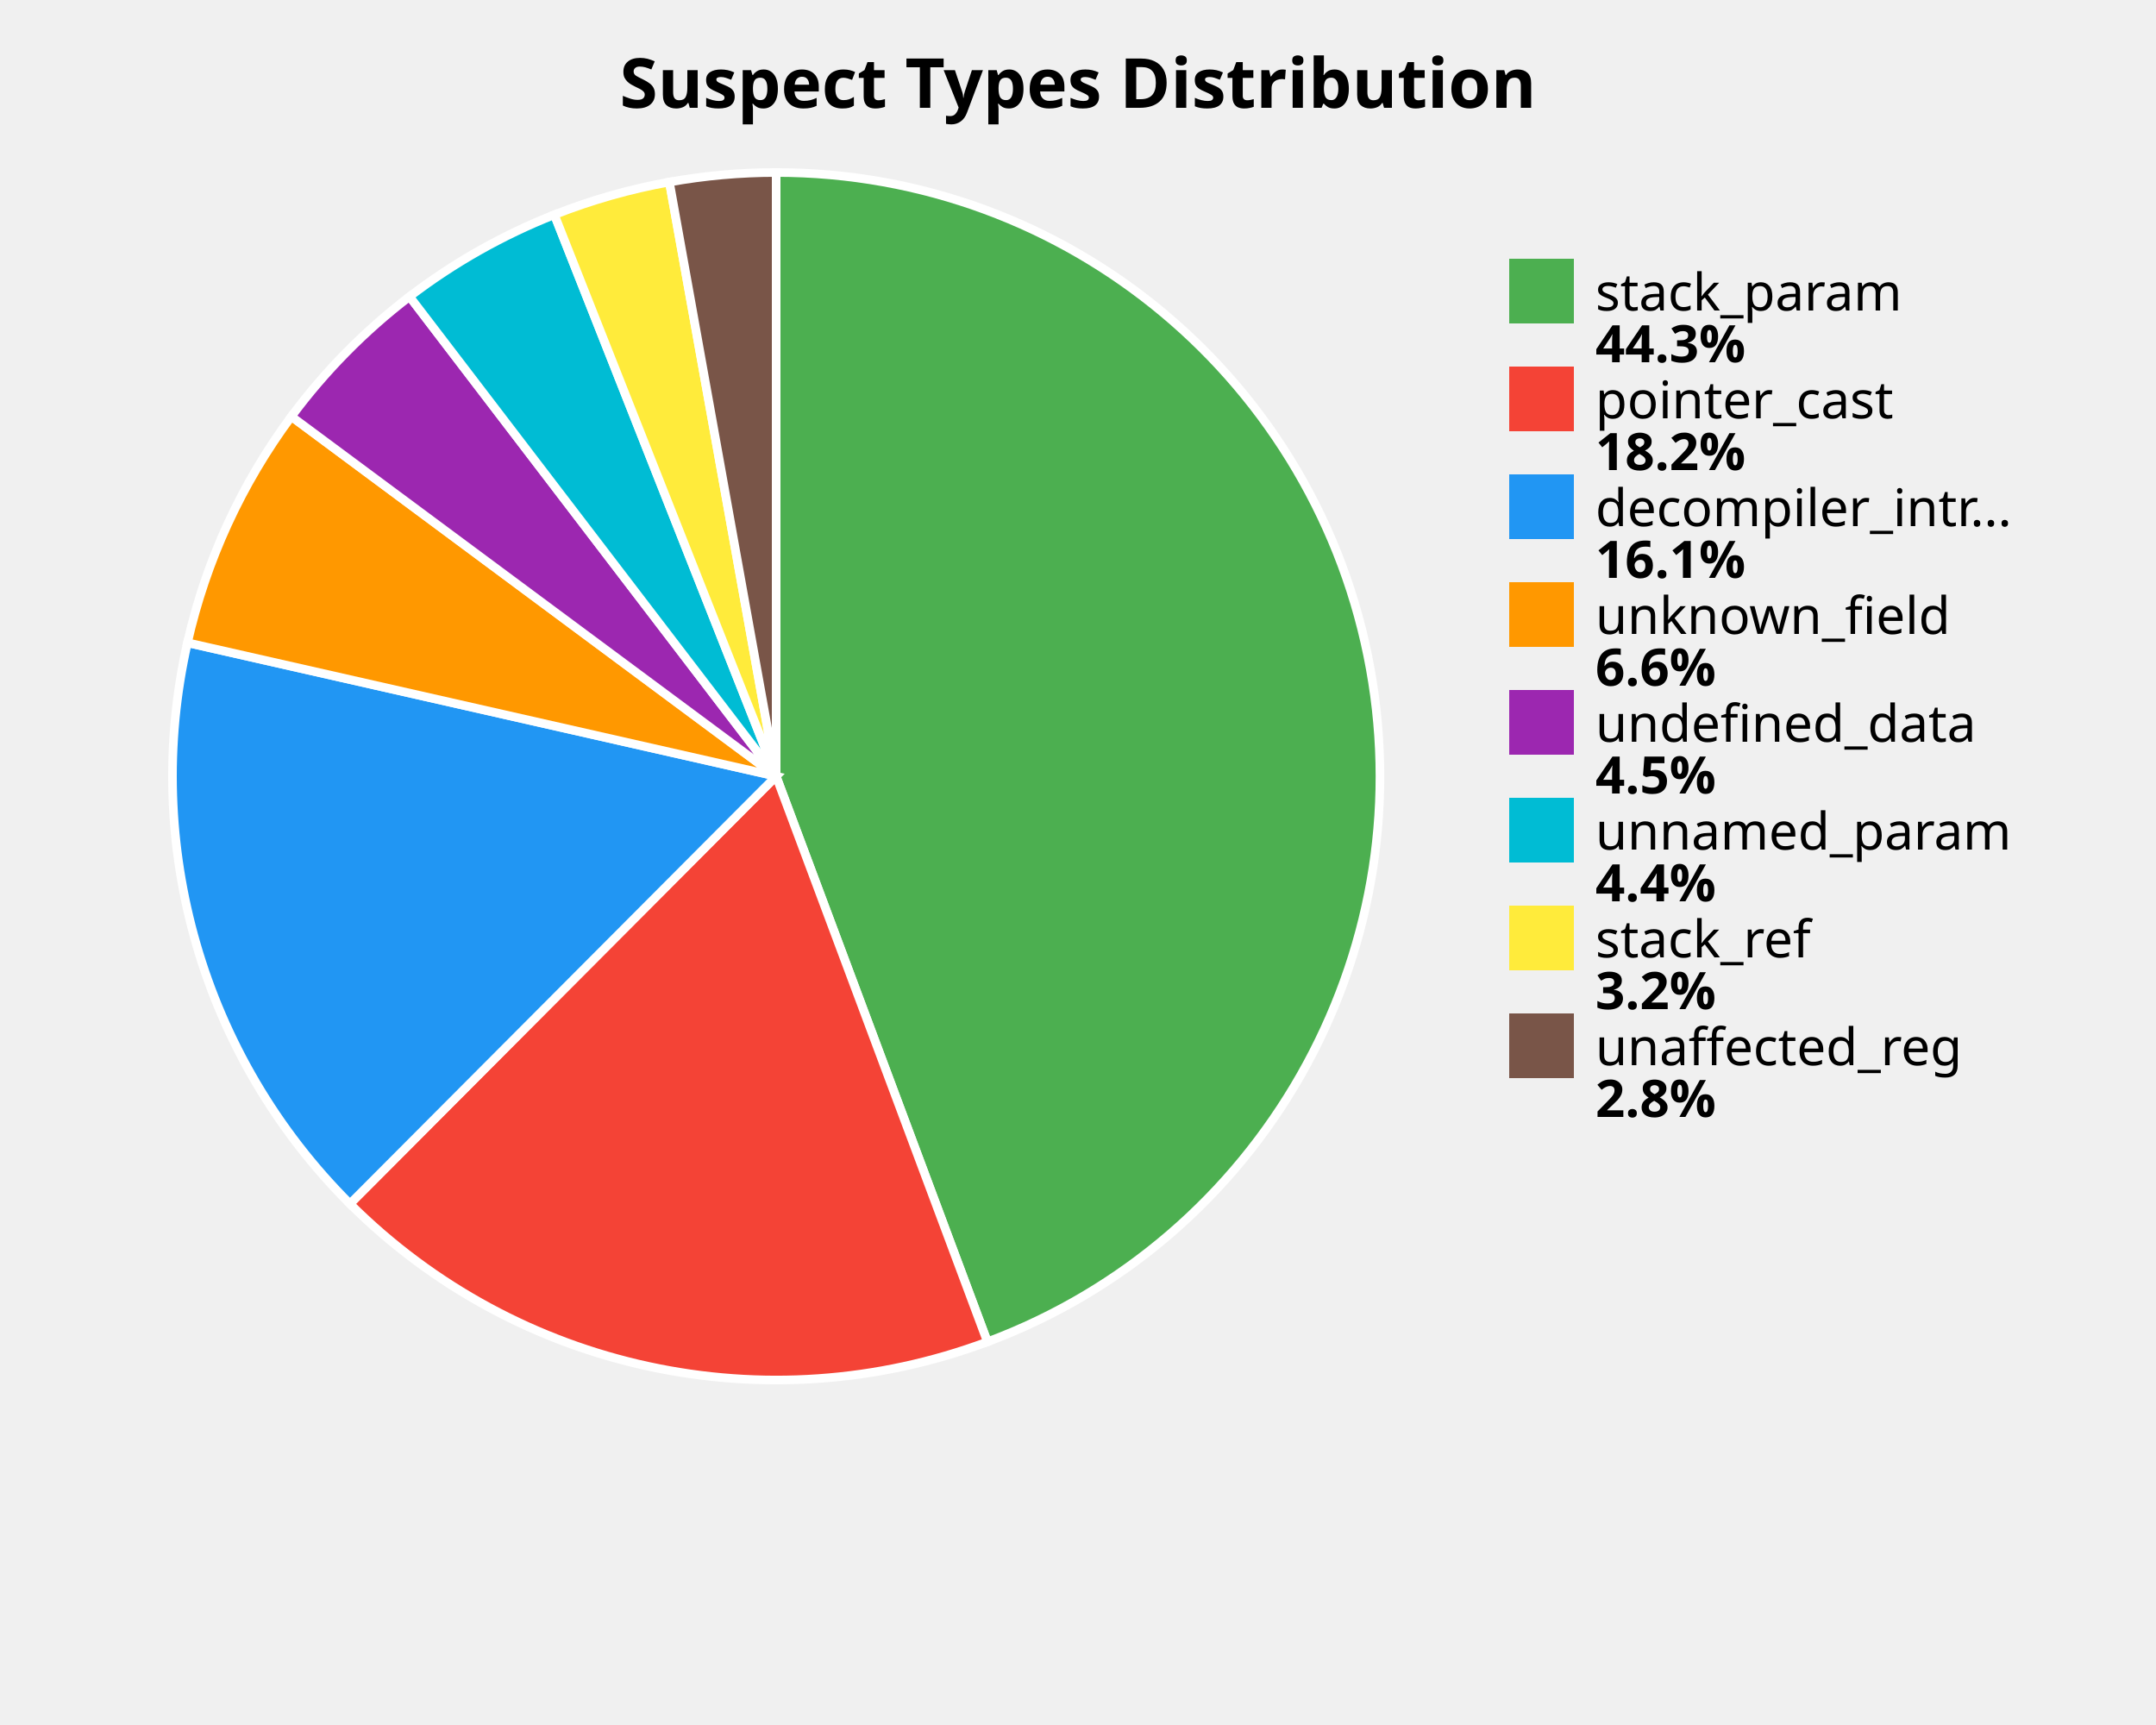
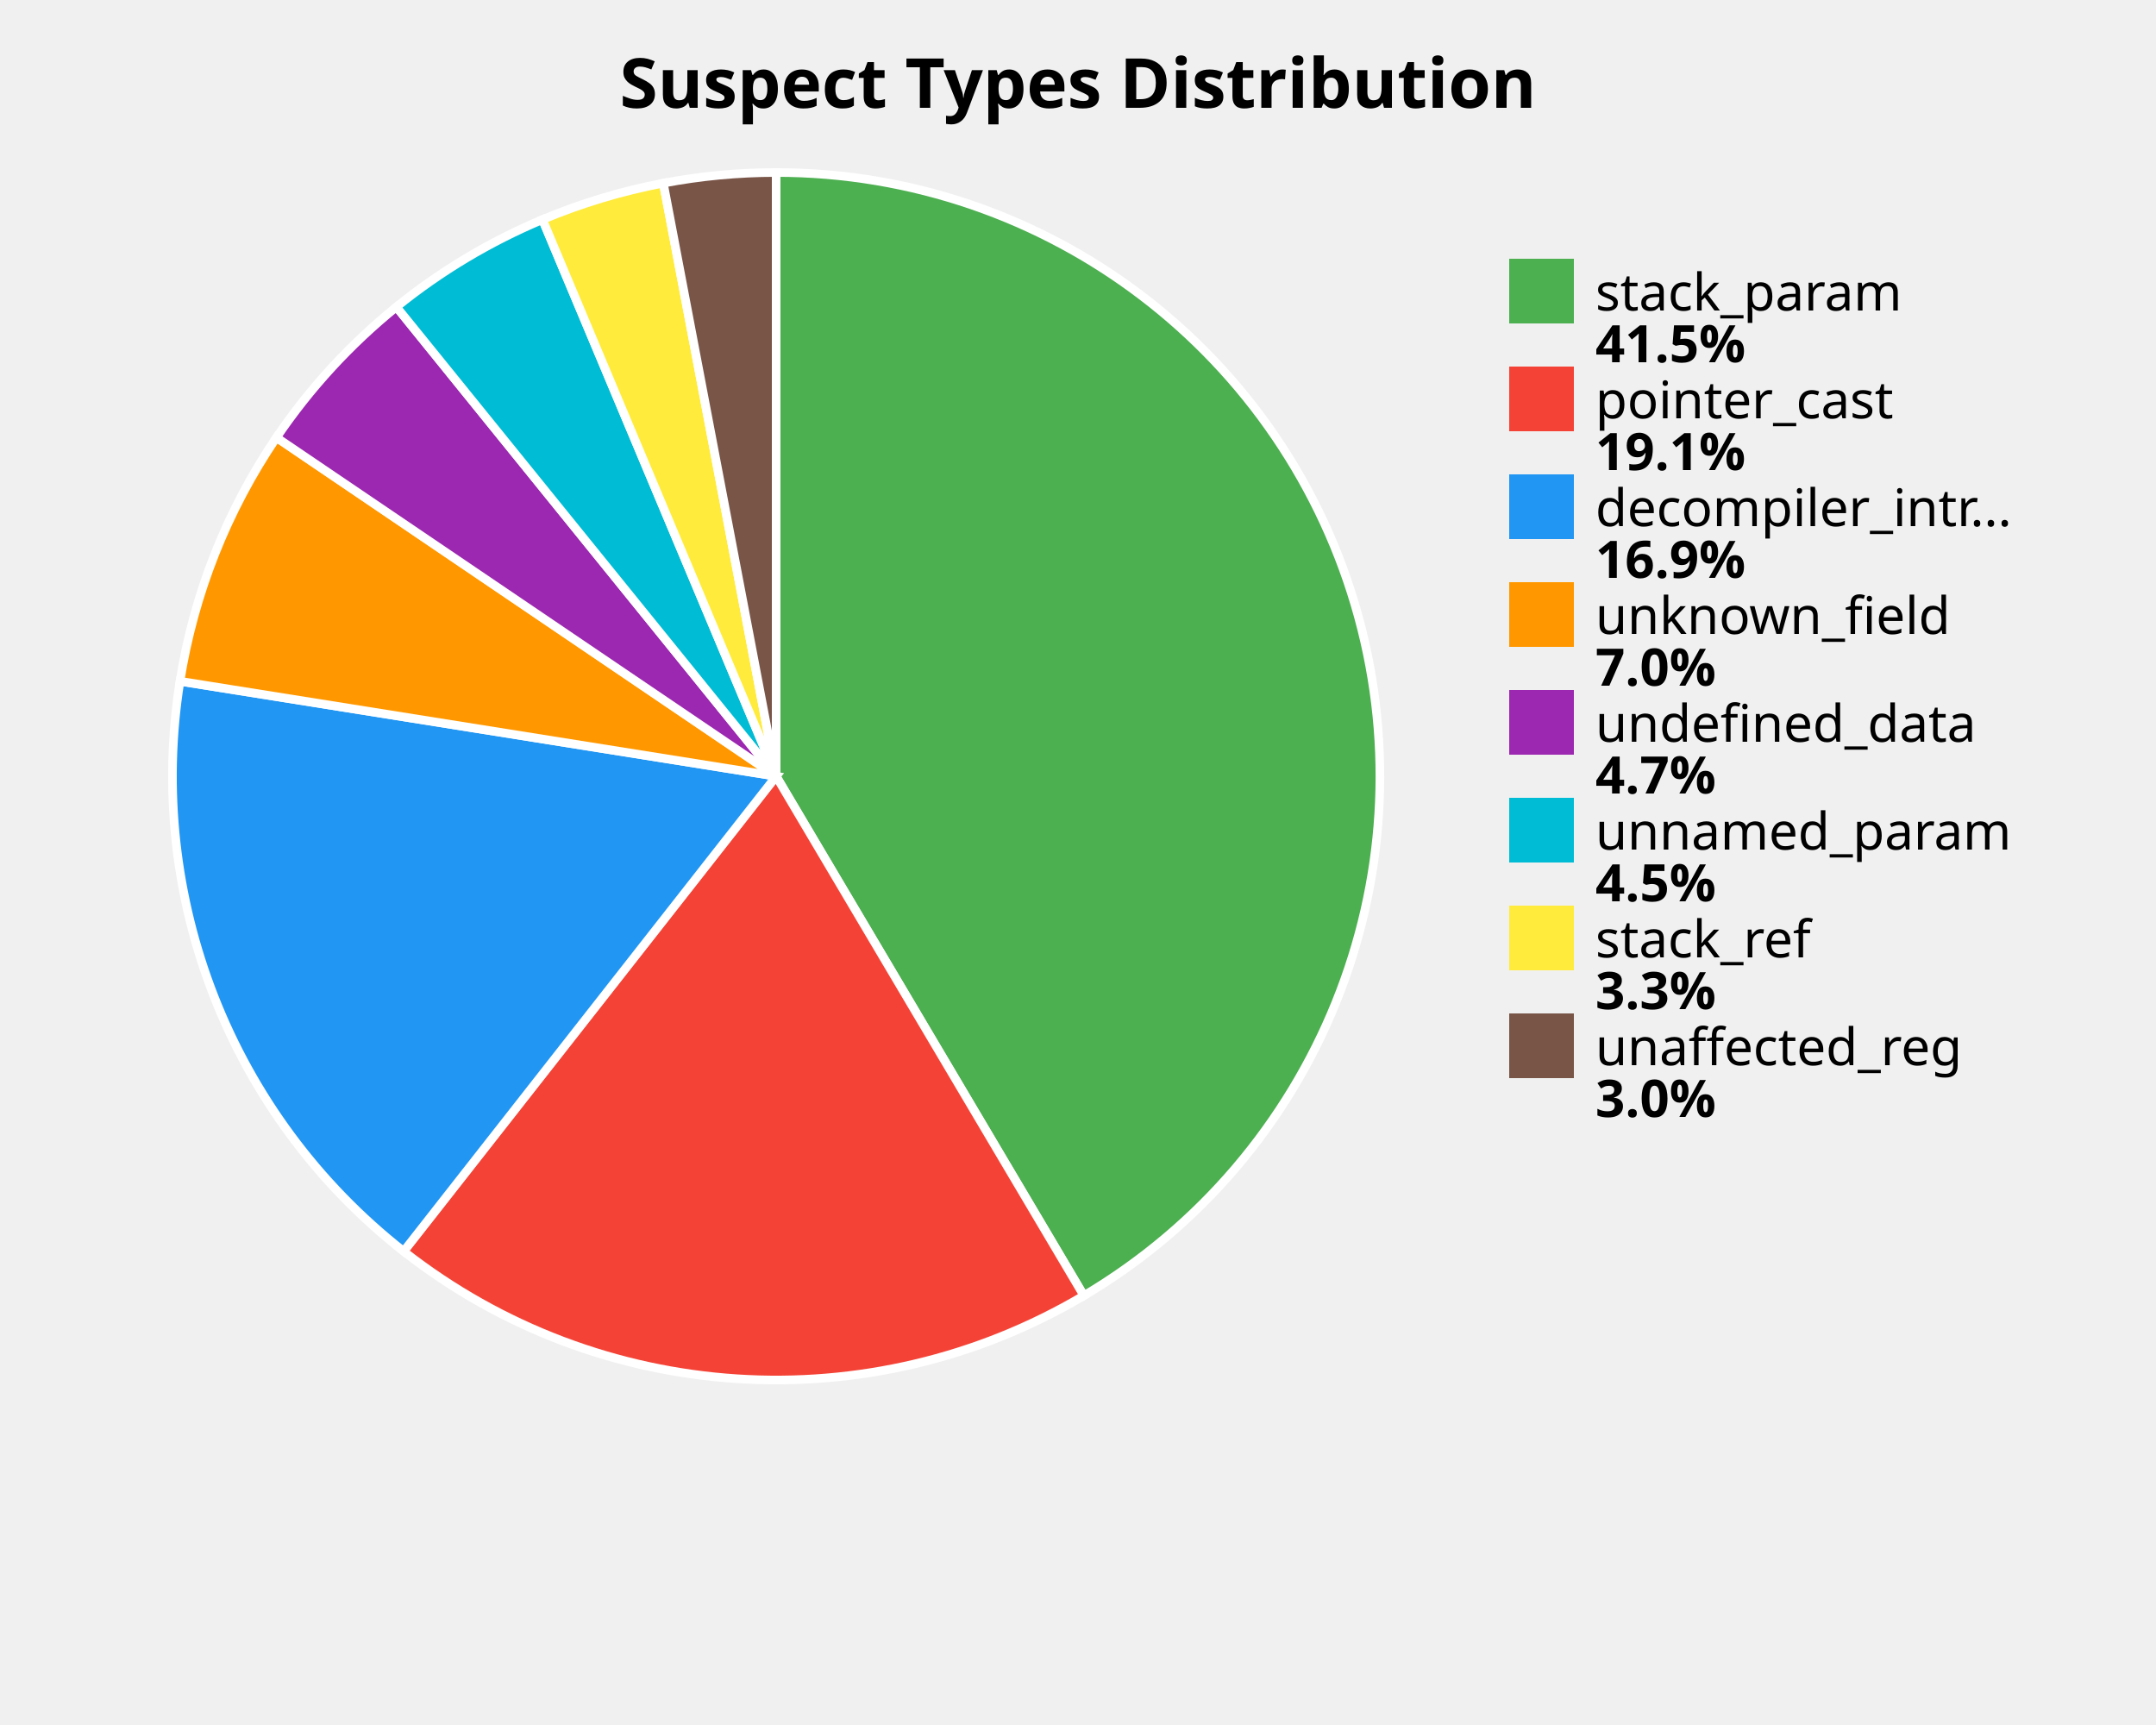
<svg xmlns="http://www.w3.org/2000/svg" width="500" height="400" viewBox="0 0 500 400">
  <style>
    .title { font: bold 16px sans-serif; }
    .label { font: 12px sans-serif; }
    .value { font: bold 12px sans-serif; }
  </style>
  <rect width="100%%" height="100%%" fill="white" />
  <text x="250" y="25" class="title" text-anchor="middle">Suspect Types Distribution</text>
-   <path d="M 180,180 L 180.00,40.00 A 140,140 0 0,1 229.00,311.15 Z" fill="#4CAF50" stroke="white" stroke-width="2" />
-   <path d="M 180,180 L 229.00,311.15 A 140,140 0 0,1 81.16,279.15 Z" fill="#F44336" stroke="white" stroke-width="2" />
-   <path d="M 180,180 L 81.16,279.15 A 140,140 0 0,1 43.47,149.04 Z" fill="#2196F3" stroke="white" stroke-width="2" />
-   <path d="M 180,180 L 43.47,149.04 A 140,140 0 0,1 67.57,96.58 Z" fill="#FF9800" stroke="white" stroke-width="2" />
-   <path d="M 180,180 L 67.57,96.58 A 140,140 0 0,1 94.98,68.77 Z" fill="#9C27B0" stroke="white" stroke-width="2" />
-   <path d="M 180,180 L 94.98,68.77 A 140,140 0 0,1 128.56,49.79 Z" fill="#00BCD4" stroke="white" stroke-width="2" />
-   <path d="M 180,180 L 128.56,49.79 A 140,140 0 0,1 155.24,42.21 Z" fill="#FFEB3B" stroke="white" stroke-width="2" />
-   <path d="M 180,180 L 155.24,42.21 A 140,140 0 0,1 180.00,40.00 Z" fill="#795548" stroke="white" stroke-width="2" />
+   <path d="M 180,180 L 180.00,40.00 A 140,140 0 0,1 251.36,300.45 Z" fill="#4CAF50" stroke="white" stroke-width="2" />
+   <path d="M 180,180 L 251.36,300.45 A 140,140 0 0,1 93.61,290.17 Z" fill="#F44336" stroke="white" stroke-width="2" />
+   <path d="M 180,180 L 93.61,290.17 A 140,140 0 0,1 41.74,157.98 Z" fill="#2196F3" stroke="white" stroke-width="2" />
+   <path d="M 180,180 L 41.74,157.98 A 140,140 0 0,1 64.11,101.45 Z" fill="#FF9800" stroke="white" stroke-width="2" />
+   <path d="M 180,180 L 64.11,101.45 A 140,140 0 0,1 91.93,71.17 Z" fill="#9C27B0" stroke="white" stroke-width="2" />
+   <path d="M 180,180 L 91.93,71.17 A 140,140 0 0,1 125.81,50.91 Z" fill="#00BCD4" stroke="white" stroke-width="2" />
+   <path d="M 180,180 L 125.81,50.91 A 140,140 0 0,1 153.83,42.47 Z" fill="#FFEB3B" stroke="white" stroke-width="2" />
+   <path d="M 180,180 L 153.83,42.47 A 140,140 0 0,1 180.00,40.00 Z" fill="#795548" stroke="white" stroke-width="2" />
  <rect x="350" y="60" width="15" height="15" fill="#4CAF50" />
  <text x="370" y="72" class="label">stack_param</text>
-   <text x="370" y="84" class="value">44.3%</text>
+   <text x="370" y="84" class="value">41.5%</text>
  <rect x="350" y="85" width="15" height="15" fill="#F44336" />
  <text x="370" y="97" class="label">pointer_cast</text>
-   <text x="370" y="109" class="value">18.2%</text>
+   <text x="370" y="109" class="value">19.1%</text>
  <rect x="350" y="110" width="15" height="15" fill="#2196F3" />
  <text x="370" y="122" class="label">decompiler_intr...</text>
-   <text x="370" y="134" class="value">16.1%</text>
+   <text x="370" y="134" class="value">16.9%</text>
  <rect x="350" y="135" width="15" height="15" fill="#FF9800" />
  <text x="370" y="147" class="label">unknown_field</text>
-   <text x="370" y="159" class="value">6.6%</text>
+   <text x="370" y="159" class="value">7.0%</text>
  <rect x="350" y="160" width="15" height="15" fill="#9C27B0" />
  <text x="370" y="172" class="label">undefined_data</text>
-   <text x="370" y="184" class="value">4.5%</text>
+   <text x="370" y="184" class="value">4.7%</text>
  <rect x="350" y="185" width="15" height="15" fill="#00BCD4" />
  <text x="370" y="197" class="label">unnamed_param</text>
-   <text x="370" y="209" class="value">4.4%</text>
+   <text x="370" y="209" class="value">4.5%</text>
  <rect x="350" y="210" width="15" height="15" fill="#FFEB3B" />
  <text x="370" y="222" class="label">stack_ref</text>
-   <text x="370" y="234" class="value">3.2%</text>
+   <text x="370" y="234" class="value">3.3%</text>
  <rect x="350" y="235" width="15" height="15" fill="#795548" />
  <text x="370" y="247" class="label">unaffected_reg</text>
-   <text x="370" y="259" class="value">2.8%</text>
+   <text x="370" y="259" class="value">3.0%</text>
</svg>
